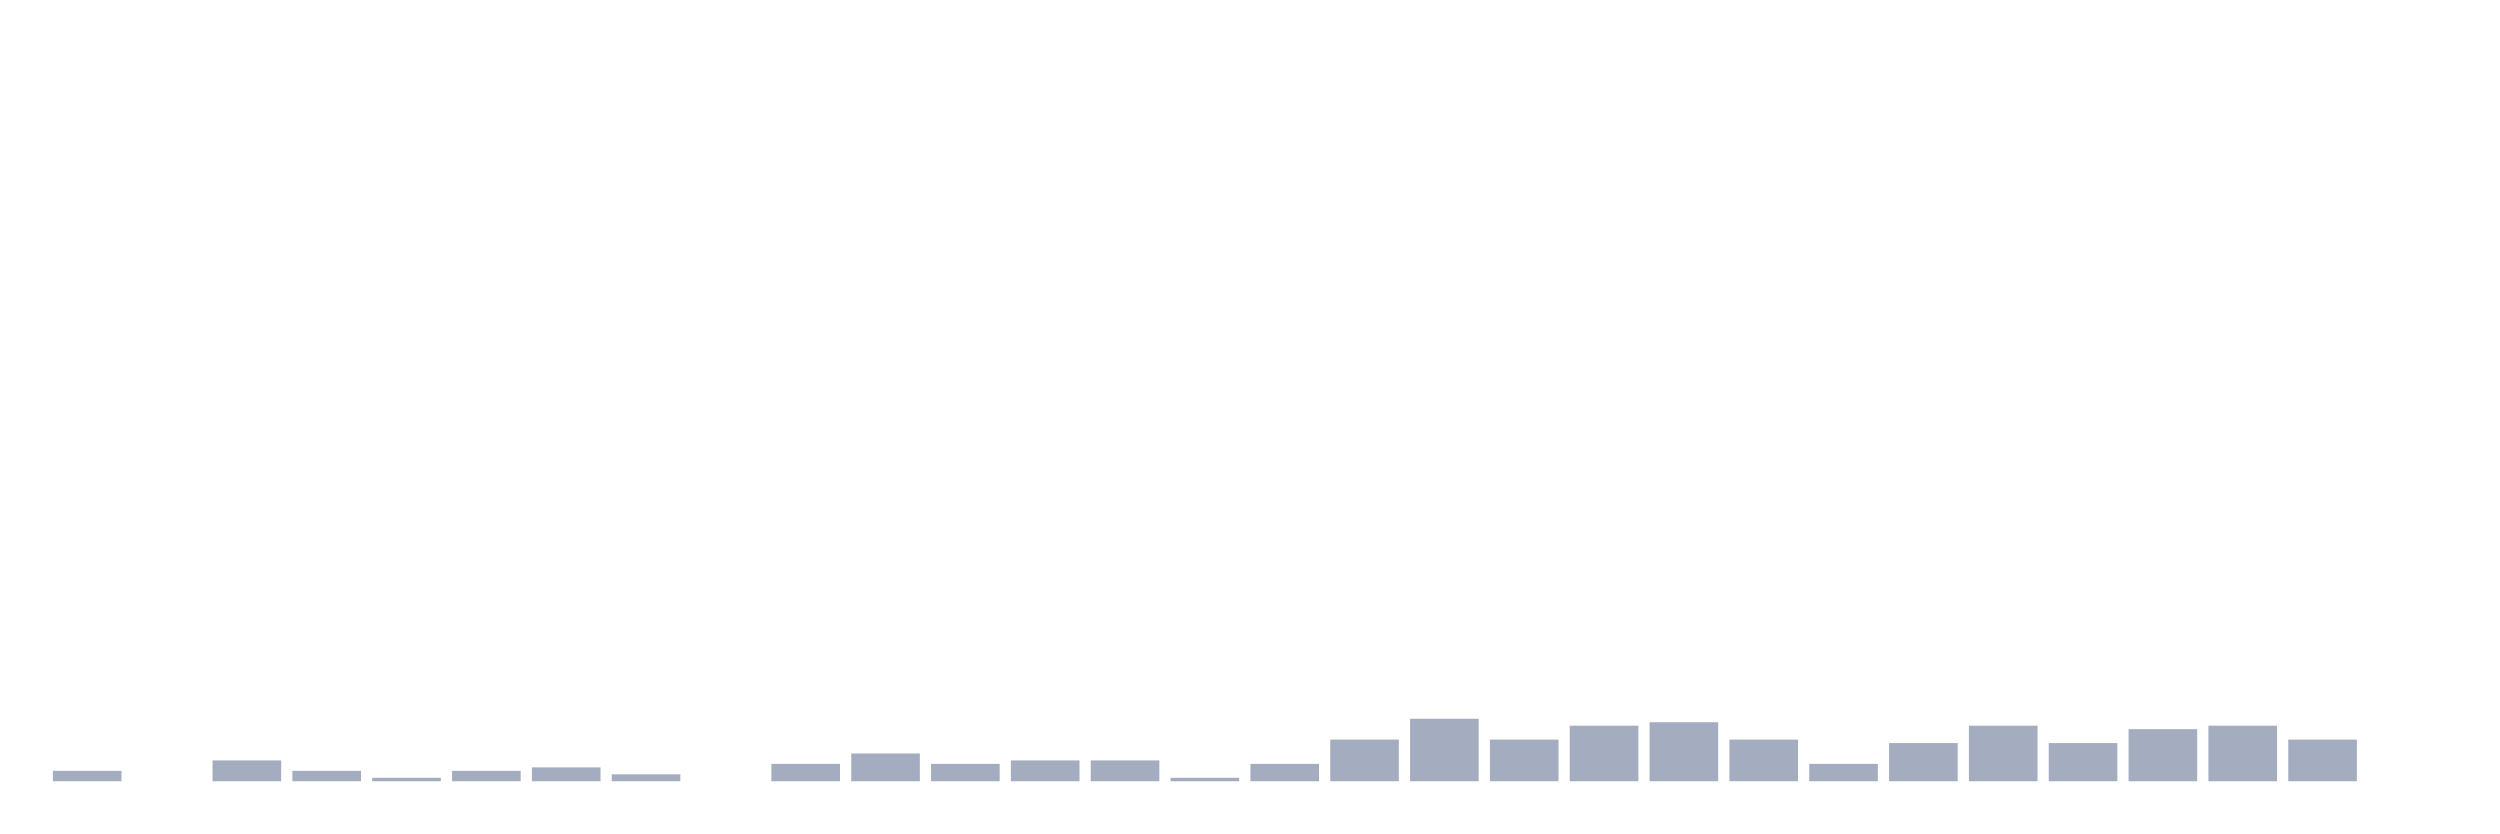
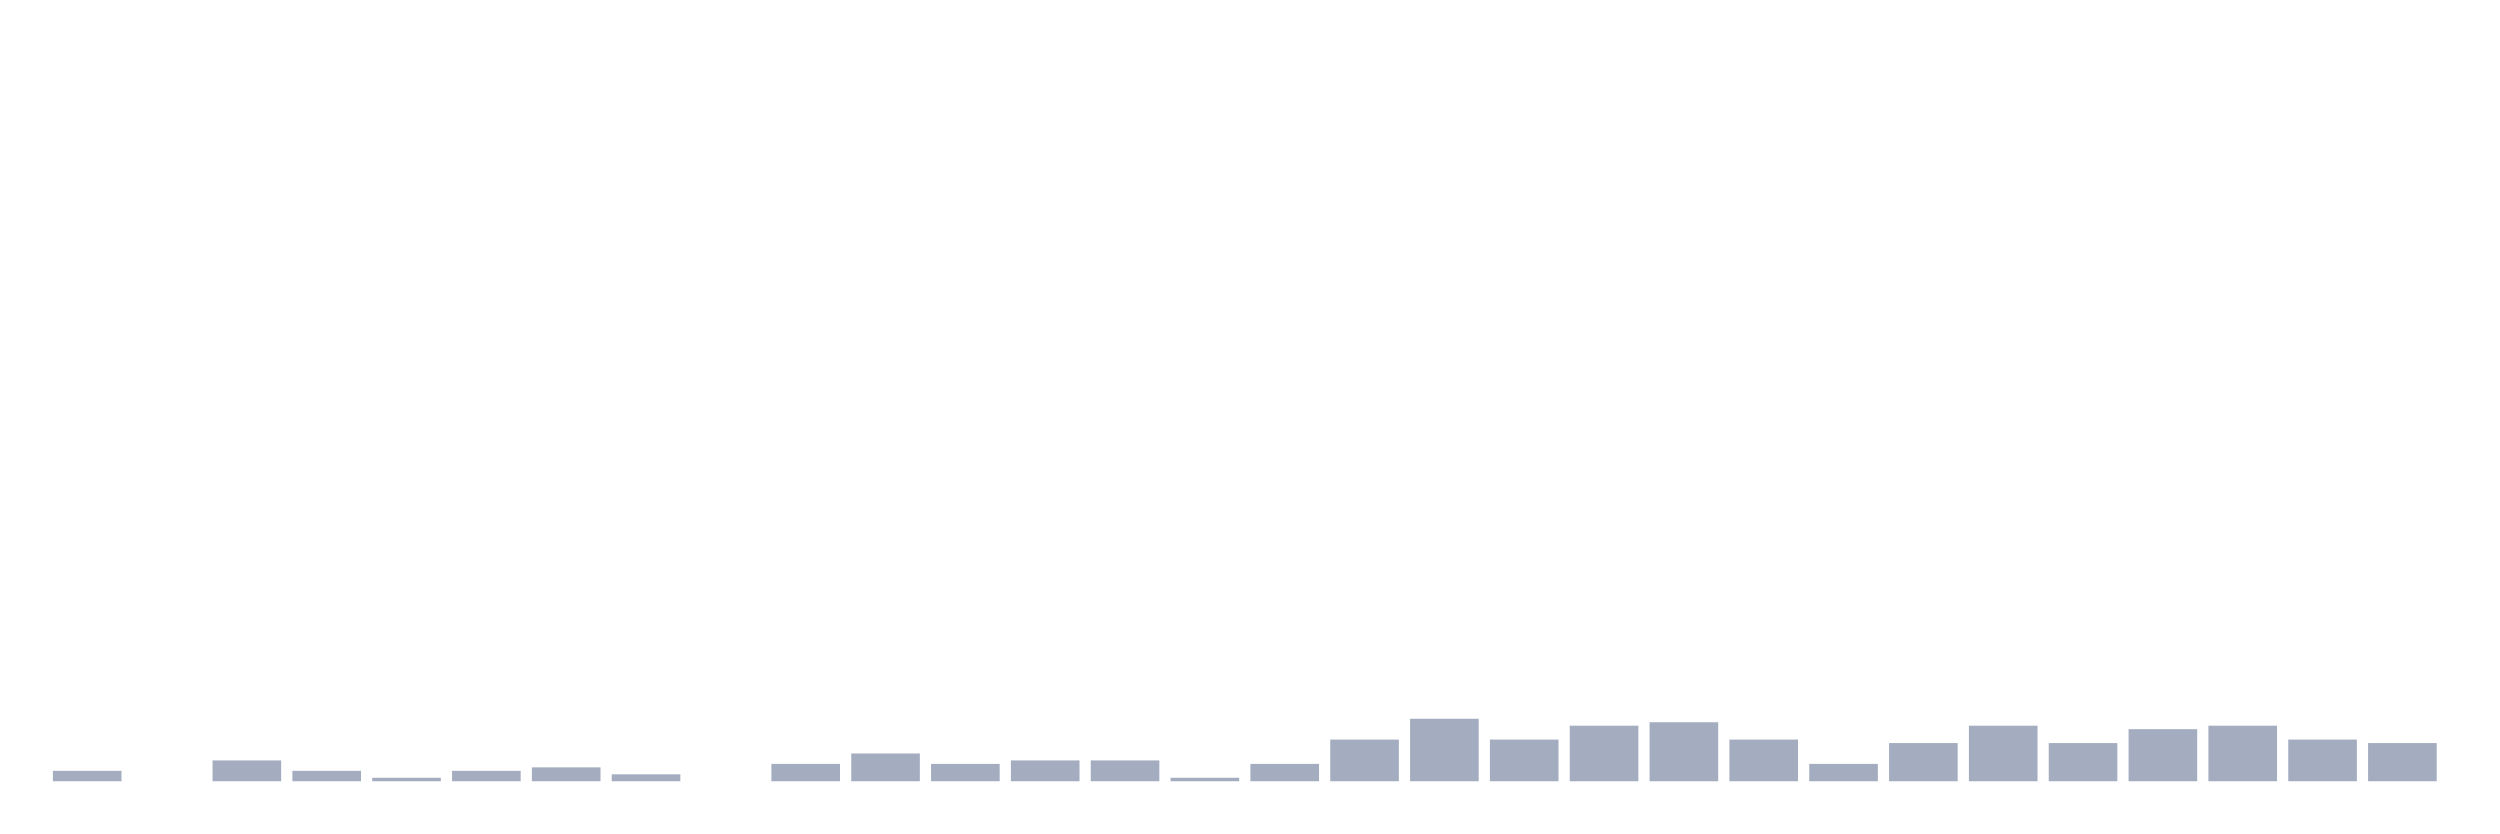
<svg xmlns="http://www.w3.org/2000/svg" viewBox="0 0 480 160">
  <g transform="translate(10,10)">
    <rect class="bar" x="0.153" width="13.175" y="138" height="2" fill="rgb(164,173,192)" />
    <rect class="bar" x="15.482" width="13.175" y="140" height="0" fill="rgb(164,173,192)" />
    <rect class="bar" x="30.81" width="13.175" y="136" height="4" fill="rgb(164,173,192)" />
    <rect class="bar" x="46.138" width="13.175" y="138" height="2" fill="rgb(164,173,192)" />
    <rect class="bar" x="61.466" width="13.175" y="139.333" height="0.667" fill="rgb(164,173,192)" />
    <rect class="bar" x="76.794" width="13.175" y="138" height="2" fill="rgb(164,173,192)" />
    <rect class="bar" x="92.123" width="13.175" y="137.333" height="2.667" fill="rgb(164,173,192)" />
    <rect class="bar" x="107.451" width="13.175" y="138.667" height="1.333" fill="rgb(164,173,192)" />
    <rect class="bar" x="122.779" width="13.175" y="140" height="0" fill="rgb(164,173,192)" />
    <rect class="bar" x="138.107" width="13.175" y="136.667" height="3.333" fill="rgb(164,173,192)" />
    <rect class="bar" x="153.436" width="13.175" y="134.667" height="5.333" fill="rgb(164,173,192)" />
    <rect class="bar" x="168.764" width="13.175" y="136.667" height="3.333" fill="rgb(164,173,192)" />
    <rect class="bar" x="184.092" width="13.175" y="136" height="4" fill="rgb(164,173,192)" />
    <rect class="bar" x="199.42" width="13.175" y="136" height="4" fill="rgb(164,173,192)" />
    <rect class="bar" x="214.748" width="13.175" y="139.333" height="0.667" fill="rgb(164,173,192)" />
    <rect class="bar" x="230.077" width="13.175" y="136.667" height="3.333" fill="rgb(164,173,192)" />
    <rect class="bar" x="245.405" width="13.175" y="132" height="8" fill="rgb(164,173,192)" />
    <rect class="bar" x="260.733" width="13.175" y="128" height="12" fill="rgb(164,173,192)" />
    <rect class="bar" x="276.061" width="13.175" y="132" height="8" fill="rgb(164,173,192)" />
    <rect class="bar" x="291.39" width="13.175" y="129.333" height="10.667" fill="rgb(164,173,192)" />
    <rect class="bar" x="306.718" width="13.175" y="128.667" height="11.333" fill="rgb(164,173,192)" />
    <rect class="bar" x="322.046" width="13.175" y="132" height="8" fill="rgb(164,173,192)" />
    <rect class="bar" x="337.374" width="13.175" y="136.667" height="3.333" fill="rgb(164,173,192)" />
    <rect class="bar" x="352.702" width="13.175" y="132.667" height="7.333" fill="rgb(164,173,192)" />
    <rect class="bar" x="368.031" width="13.175" y="129.333" height="10.667" fill="rgb(164,173,192)" />
    <rect class="bar" x="383.359" width="13.175" y="132.667" height="7.333" fill="rgb(164,173,192)" />
    <rect class="bar" x="398.687" width="13.175" y="130" height="10" fill="rgb(164,173,192)" />
    <rect class="bar" x="414.015" width="13.175" y="129.333" height="10.667" fill="rgb(164,173,192)" />
    <rect class="bar" x="429.344" width="13.175" y="132" height="8" fill="rgb(164,173,192)" />
-     <rect class="bar" x="444.672" width="13.175" y="140" height="0" fill="rgb(164,173,192)" />
+     <rect class="bar" x="444.672" width="13.175" y="132.667" height="7.333" fill="rgb(164,173,192)" />
  </g>
</svg>
